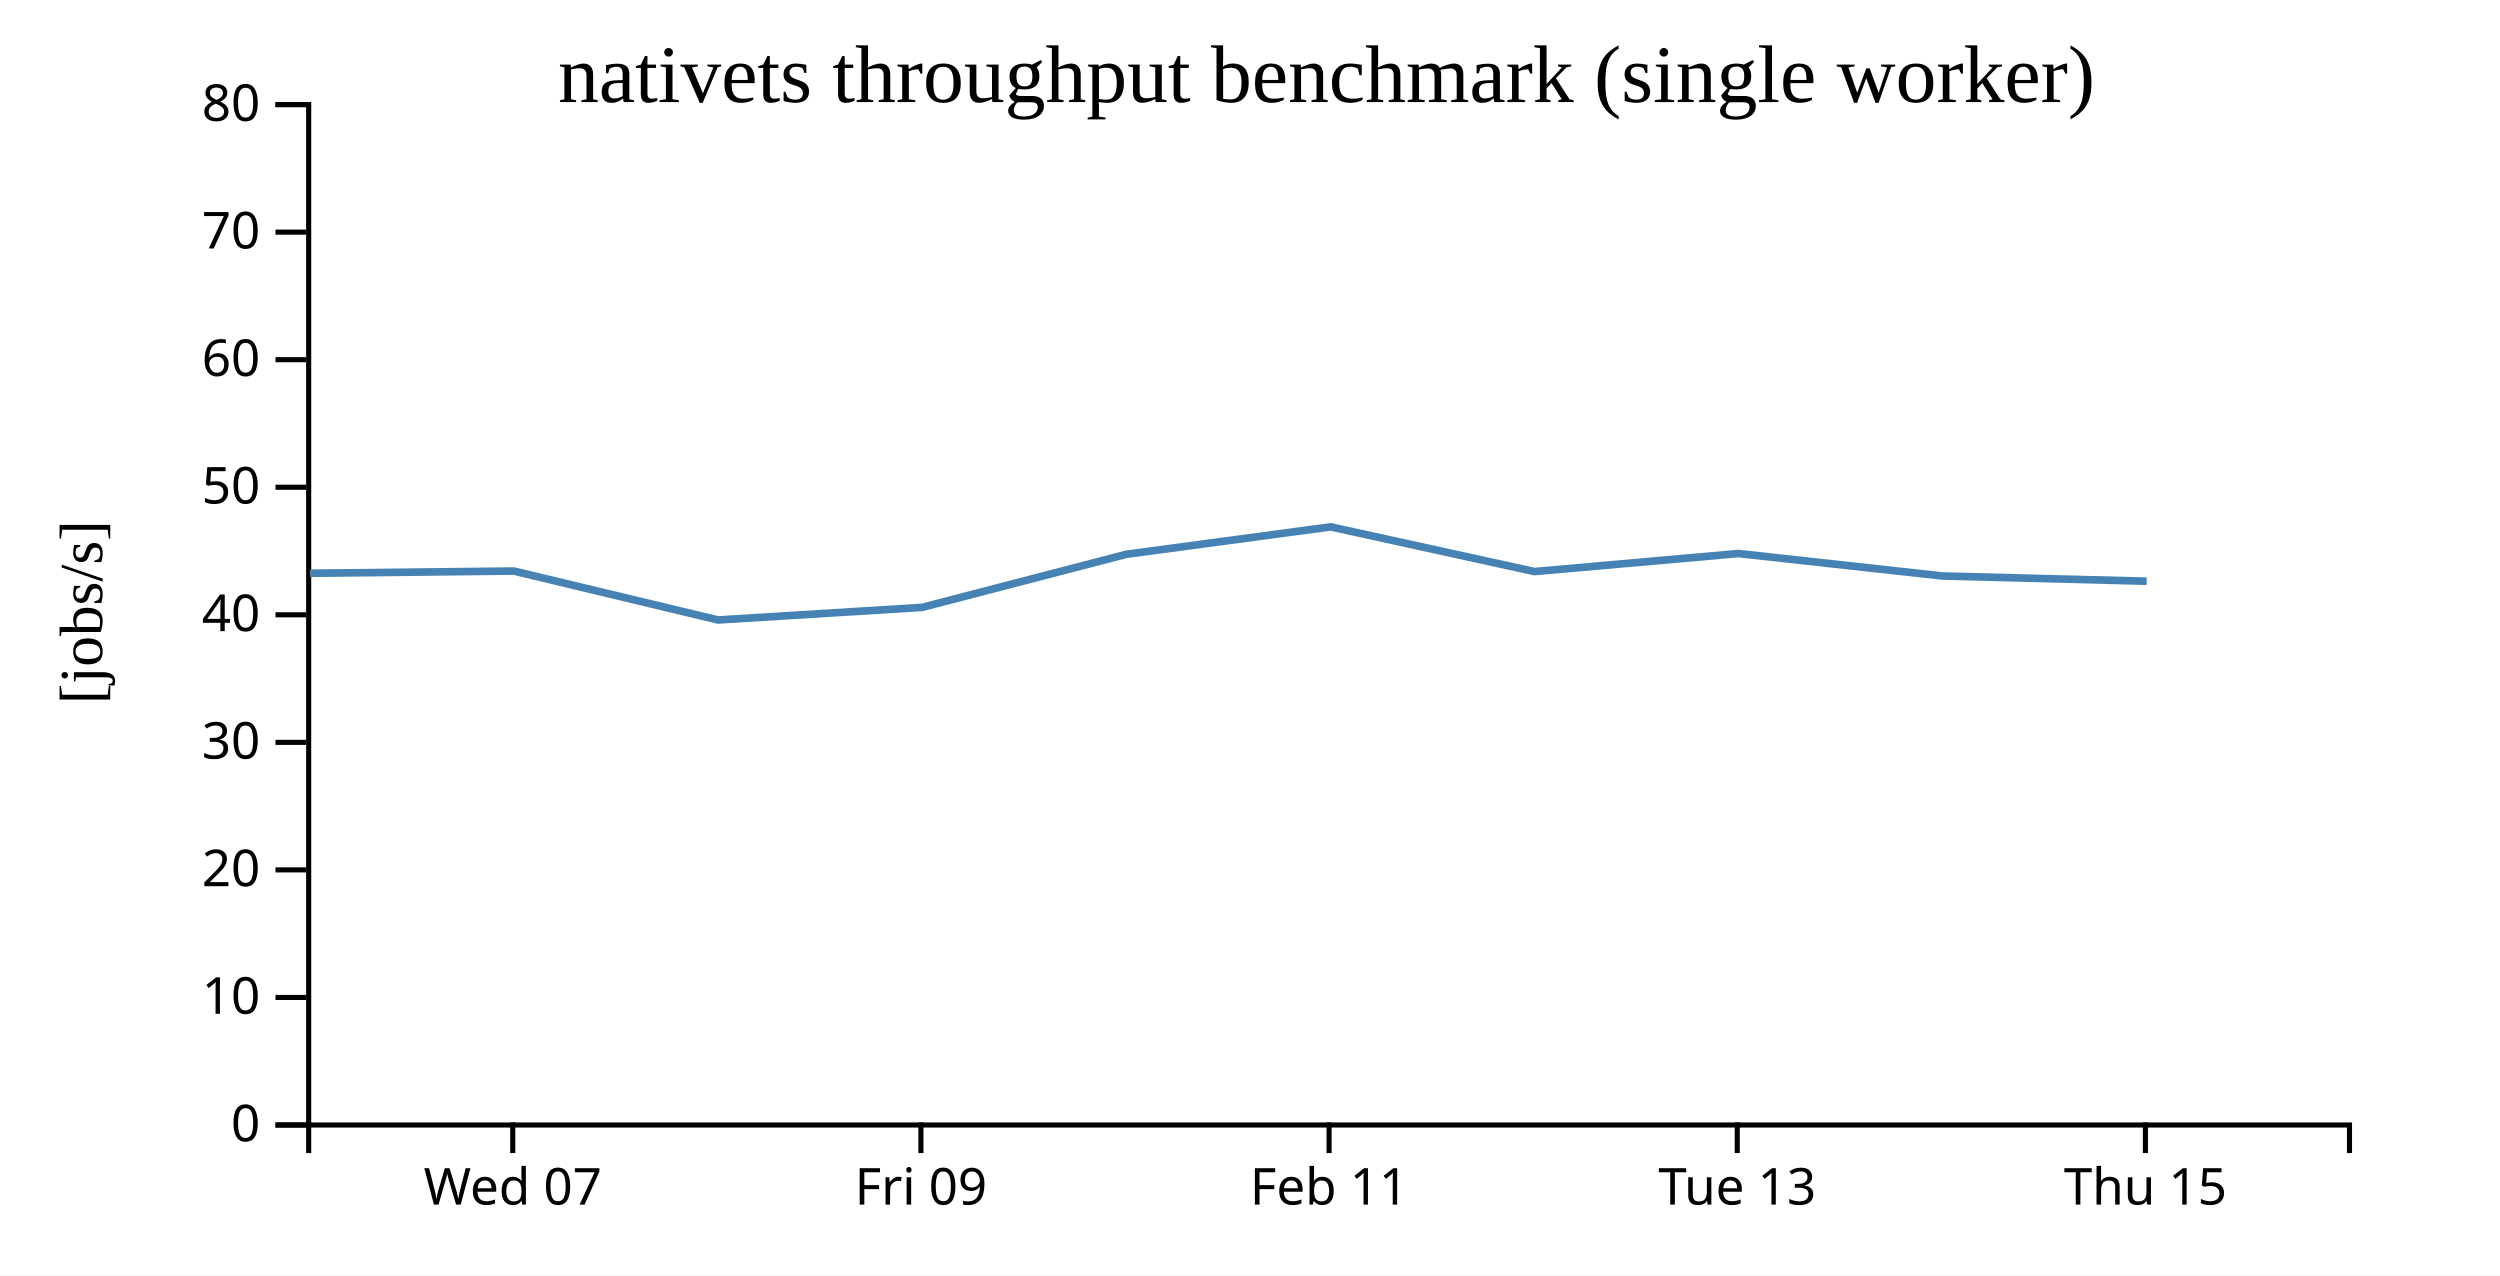
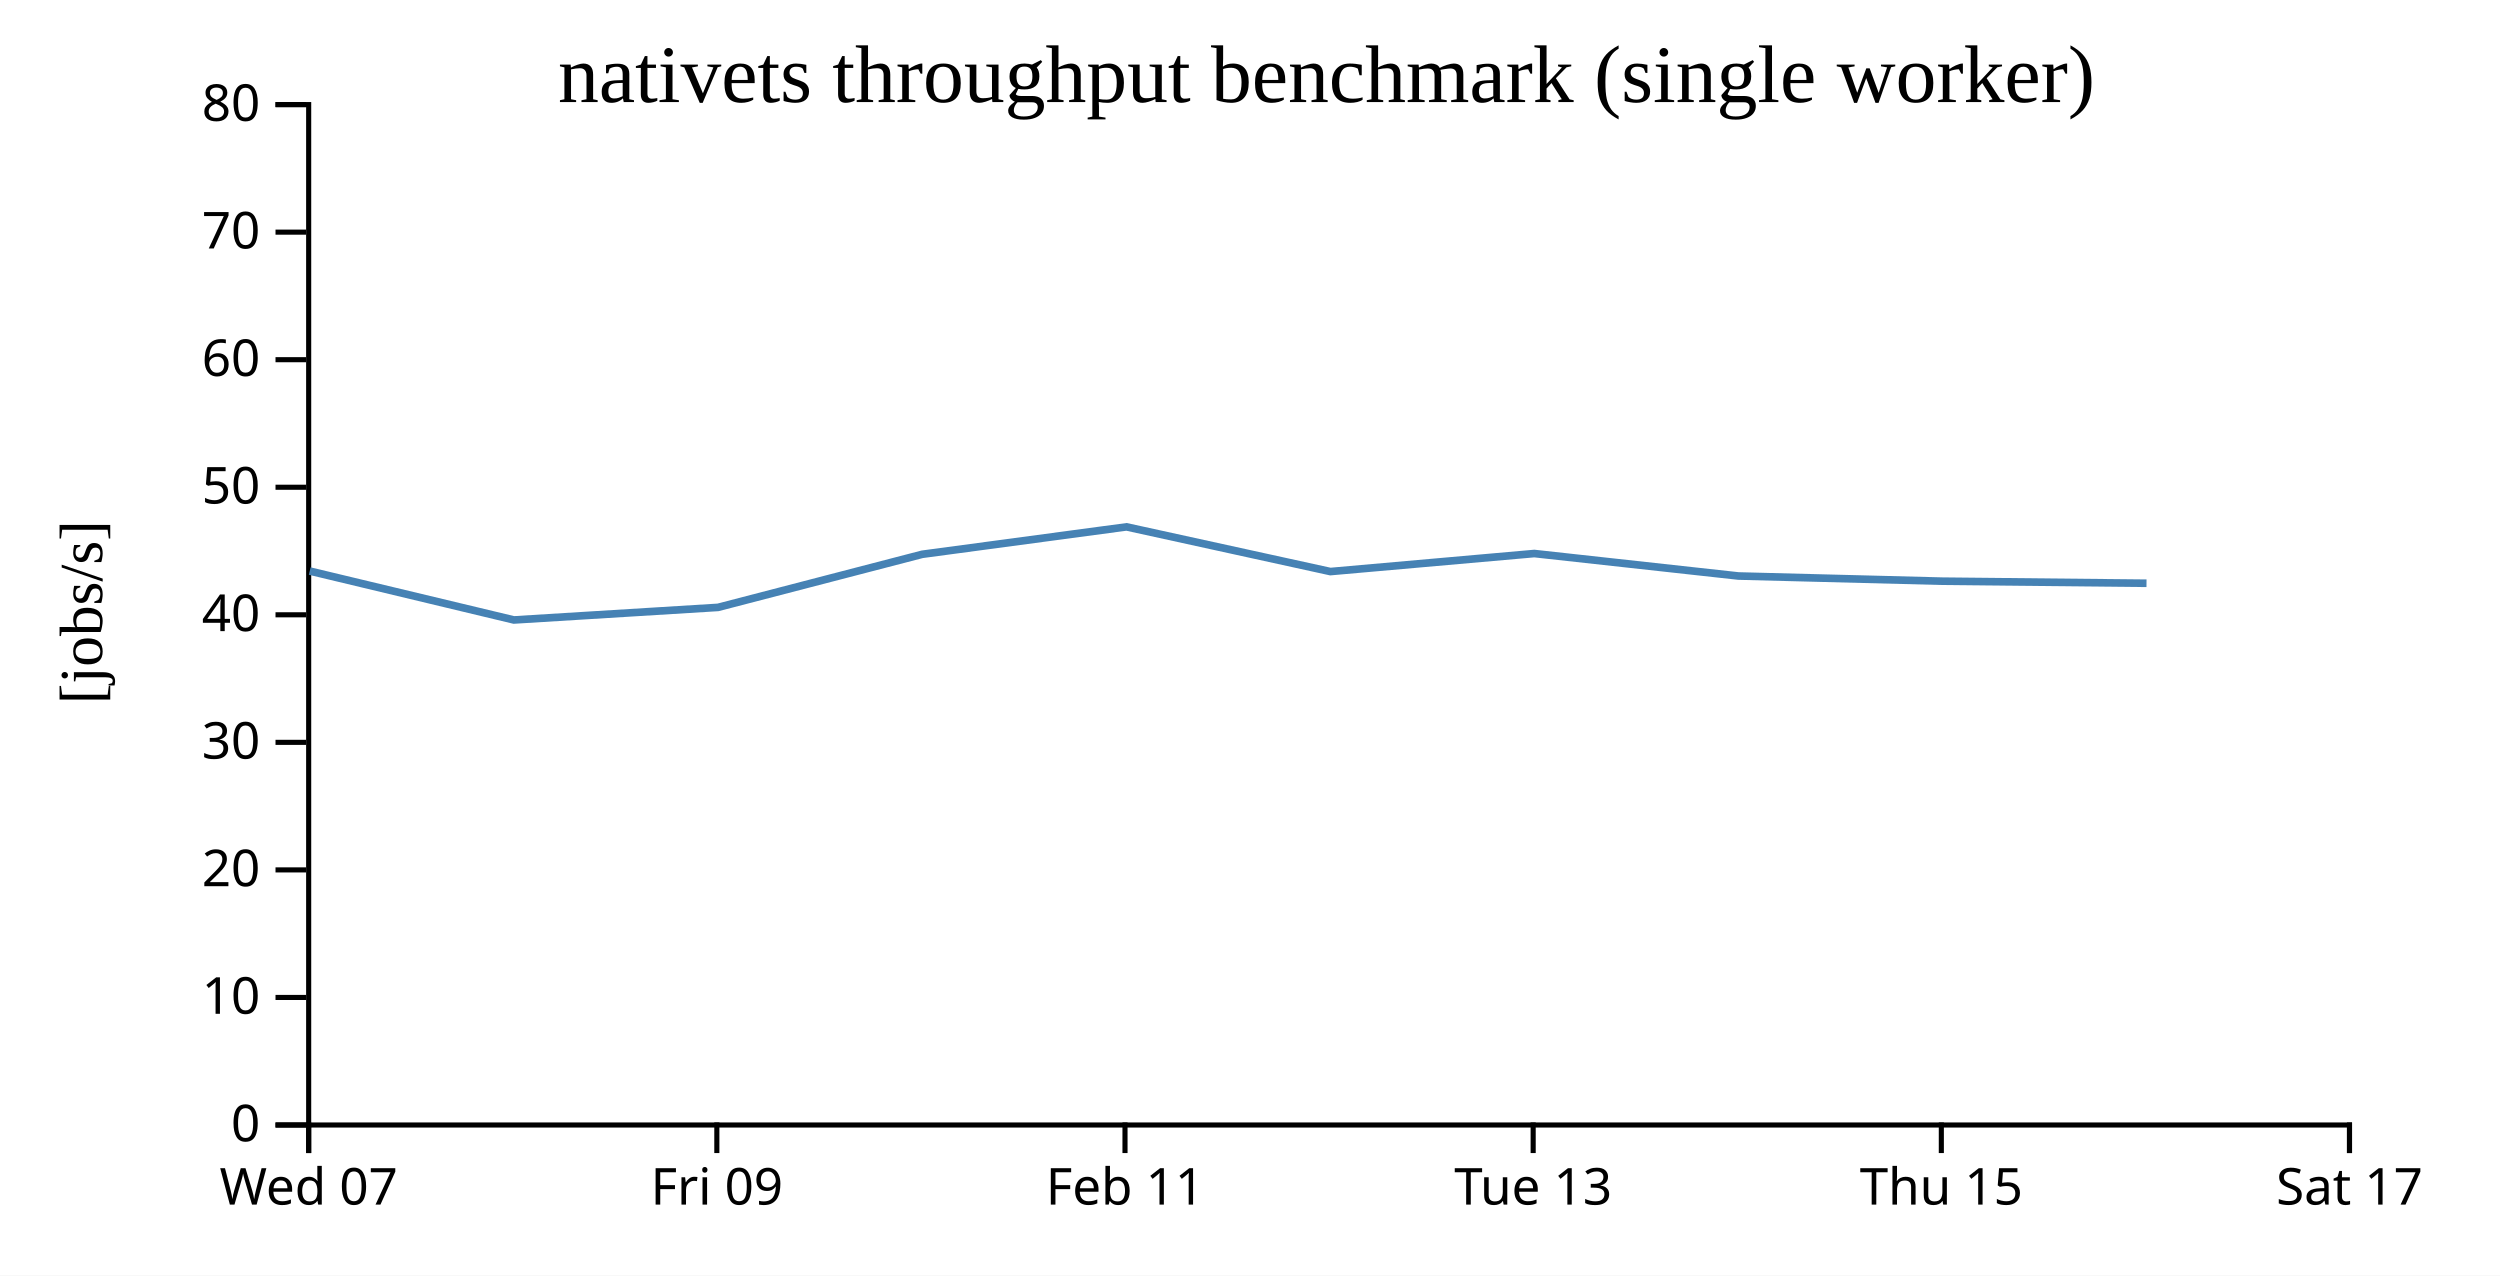
<svg xmlns="http://www.w3.org/2000/svg" width="490" height="250">
  <rect width="100%" height="100%" fill="white" />
  <g transform="translate(60,20)">
    <g transform="translate(0,200)" fill="none" font-size="10" font-family="sans-serif" text-anchor="middle">
      <path class="domain" stroke="currentColor" d="M0.5,6V0.5H400.5V6" />
-       <g class="tick" opacity="1" transform="translate(40.5,0)">
+       <g class="tick" opacity="1" transform="translate(0.5,0)">
        <line stroke="currentColor" y2="6" />
        <text fill="currentColor" y="9" dy="0.71em">Wed 07</text>
      </g>
-       <g class="tick" opacity="1" transform="translate(120.5,0)">
+       <g class="tick" opacity="1" transform="translate(80.5,0)">
        <line stroke="currentColor" y2="6" />
        <text fill="currentColor" y="9" dy="0.71em">Fri 09</text>
      </g>
-       <g class="tick" opacity="1" transform="translate(200.5,0)">
+       <g class="tick" opacity="1" transform="translate(160.5,0)">
        <line stroke="currentColor" y2="6" />
        <text fill="currentColor" y="9" dy="0.71em">Feb 11</text>
      </g>
-       <g class="tick" opacity="1" transform="translate(280.5,0)">
+       <g class="tick" opacity="1" transform="translate(240.5,0)">
        <line stroke="currentColor" y2="6" />
        <text fill="currentColor" y="9" dy="0.71em">Tue 13</text>
      </g>
-       <g class="tick" opacity="1" transform="translate(360.5,0)">
+       <g class="tick" opacity="1" transform="translate(320.5,0)">
        <line stroke="currentColor" y2="6" />
        <text fill="currentColor" y="9" dy="0.71em">Thu 15</text>
+       </g>
+       <g class="tick" opacity="1" transform="translate(400.5,0)">
+         <line stroke="currentColor" y2="6" />
+         <text fill="currentColor" y="9" dy="0.71em">Sat 17</text>
      </g>
    </g>
    <g fill="none" font-size="10" font-family="sans-serif" text-anchor="end">
      <path class="domain" stroke="currentColor" d="M-6,200.5H0.5V0.5H-6" />
      <g class="tick" opacity="1" transform="translate(0,200.5)">
        <line stroke="currentColor" x2="-6" />
        <text fill="currentColor" x="-9" dy="0.32em">0</text>
      </g>
      <g class="tick" opacity="1" transform="translate(0,175.5)">
        <line stroke="currentColor" x2="-6" />
        <text fill="currentColor" x="-9" dy="0.32em">10</text>
      </g>
      <g class="tick" opacity="1" transform="translate(0,150.5)">
        <line stroke="currentColor" x2="-6" />
        <text fill="currentColor" x="-9" dy="0.32em">20</text>
      </g>
      <g class="tick" opacity="1" transform="translate(0,125.5)">
        <line stroke="currentColor" x2="-6" />
        <text fill="currentColor" x="-9" dy="0.32em">30</text>
      </g>
      <g class="tick" opacity="1" transform="translate(0,100.5)">
        <line stroke="currentColor" x2="-6" />
        <text fill="currentColor" x="-9" dy="0.32em">40</text>
      </g>
      <g class="tick" opacity="1" transform="translate(0,75.5)">
        <line stroke="currentColor" x2="-6" />
        <text fill="currentColor" x="-9" dy="0.32em">50</text>
      </g>
      <g class="tick" opacity="1" transform="translate(0,50.5)">
        <line stroke="currentColor" x2="-6" />
        <text fill="currentColor" x="-9" dy="0.32em">60</text>
      </g>
      <g class="tick" opacity="1" transform="translate(0,25.5)">
        <line stroke="currentColor" x2="-6" />
        <text fill="currentColor" x="-9" dy="0.32em">70</text>
      </g>
      <g class="tick" opacity="1" transform="translate(0,0.5)">
        <line stroke="currentColor" x2="-6" />
        <text fill="currentColor" x="-9" dy="0.32em">80</text>
      </g>
    </g>
    <text text-anchor="middle" style="font-size: 12px" transform="rotate(-90)" y="-40" x="-100">[jobs/s]</text>
    <text text-anchor="middle" style="font-size: 16px" y="0" x="200">nativets throughput benchmark (single worker)</text>
-     <path fill="none" stroke="steelblue" stroke-width="1.5" d="M0.743,92.353L40.706,91.925L80.715,101.513L120.728,99.047L160.754,88.641L200.791,83.265L240.752,92.027L280.723,88.492L320.728,92.897L360.746,93.915" />
+     <path fill="none" stroke="steelblue" stroke-width="1.5" d="M0.706,91.925L40.715,101.513L80.728,99.047L120.754,88.641L160.791,83.265L200.752,92.027L240.723,88.492L280.728,92.897L320.746,93.915L360.715,94.319" />
  </g>
</svg>
